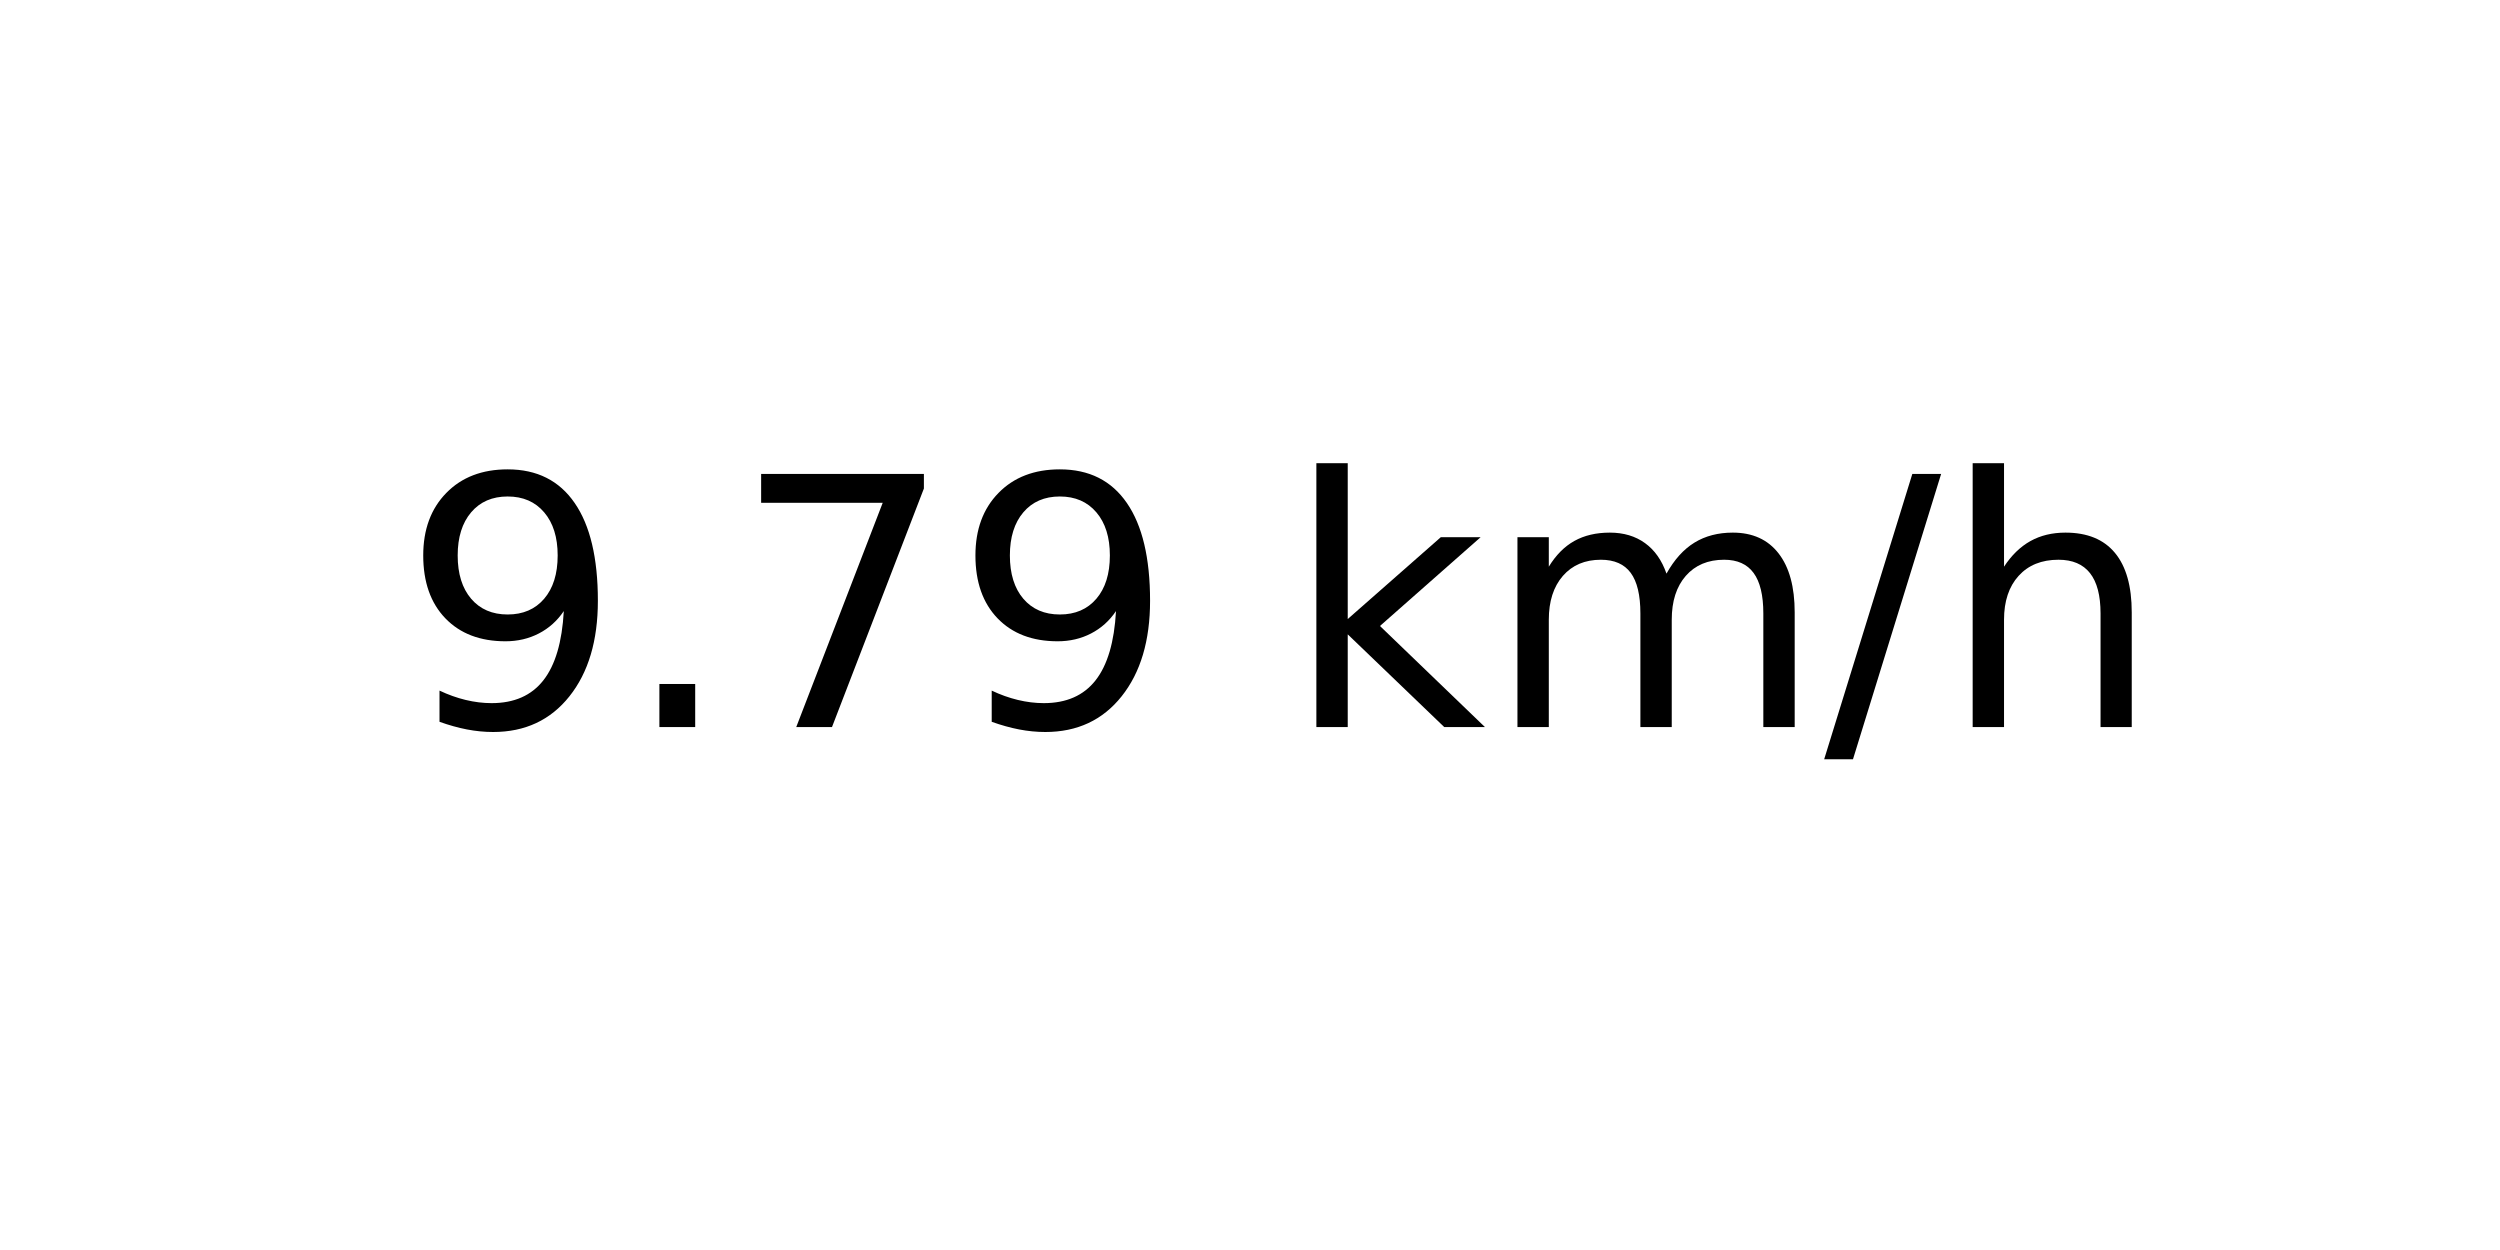
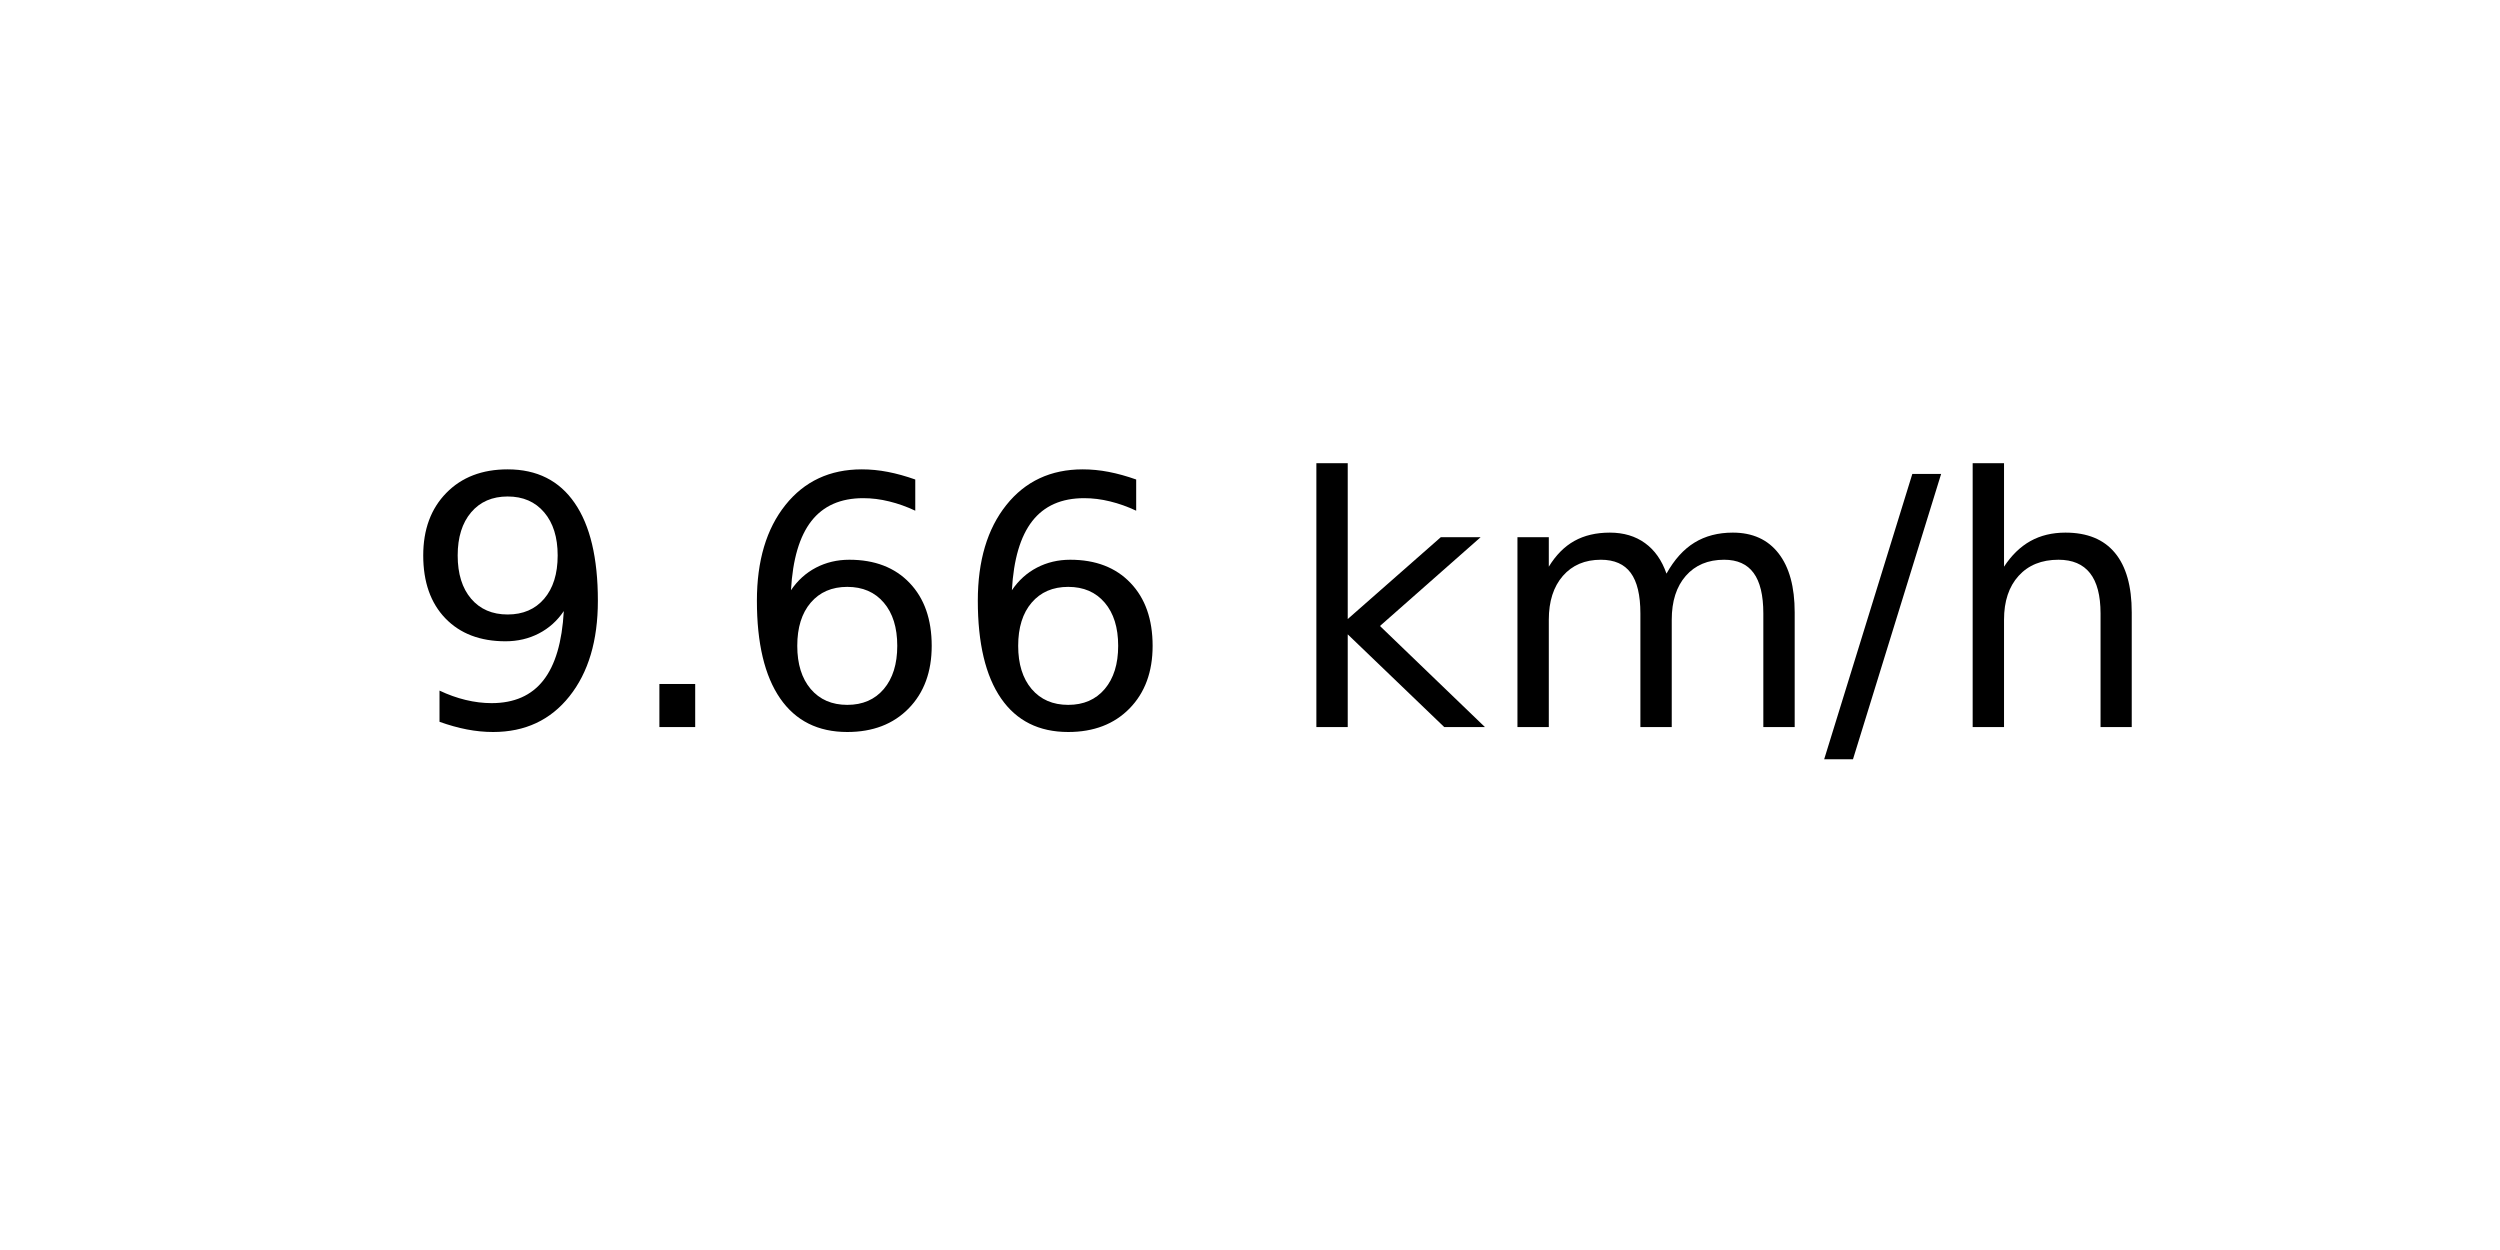
<svg xmlns="http://www.w3.org/2000/svg" xmlns:xlink="http://www.w3.org/1999/xlink" width="72pt" height="36pt" viewBox="0 0 72 36" version="1.1">
  <defs>
    <style type="text/css">*{stroke-linejoin: round; stroke-linecap: butt}</style>
  </defs>
  <g id="figure_1">
    <g id="axes_1">
      <g id="text_1">
        <g transform="translate(11.55937 20.93937) scale(0.1 -0.1)">
          <defs>
            <path id="DejaVuSans-39" d="M 703 97  L 703 672  Q 941 559 1184 500  Q 1428 441 1663 441  Q 2288 441 2617 861  Q 2947 1281 2994 2138  Q 2813 1869 2534 1725  Q 2256 1581 1919 1581  Q 1219 1581 811 2004  Q 403 2428 403 3163  Q 403 3881 828 4315  Q 1253 4750 1959 4750  Q 2769 4750 3195 4129  Q 3622 3509 3622 2328  Q 3622 1225 3098 567  Q 2575 -91 1691 -91  Q 1453 -91 1209 -44  Q 966 3 703 97  z M 1959 2075  Q 2384 2075 2632 2365  Q 2881 2656 2881 3163  Q 2881 3666 2632 3958  Q 2384 4250 1959 4250  Q 1534 4250 1286 3958  Q 1038 3666 1038 3163  Q 1038 2656 1286 2365  Q 1534 2075 1959 2075  z " transform="scale(0.015625)" />
            <path id="DejaVuSans-2e" d="M 684 794  L 1344 794  L 1344 0  L 684 0  L 684 794  z " transform="scale(0.015625)" />
-             <path id="DejaVuSans-37" d="M 525 4666  L 3525 4666  L 3525 4397  L 1831 0  L 1172 0  L 2766 4134  L 525 4134  L 525 4666  z " transform="scale(0.015625)" />
+             <path id="DejaVuSans-36" d="M 2113 2584  Q 1688 2584 1439 2293  Q 1191 2003 1191 1497  Q 1191 994 1439 701  Q 1688 409 2113 409  Q 2538 409 2786 701  Q 3034 994 3034 1497  Q 3034 2003 2786 2293  Q 2538 2584 2113 2584  z M 3366 4563  L 3366 3988  Q 3128 4100 2886 4159  Q 2644 4219 2406 4219  Q 1781 4219 1451 3797  Q 1122 3375 1075 2522  Q 1259 2794 1537 2939  Q 1816 3084 2150 3084  Q 2853 3084 3261 2657  Q 3669 2231 3669 1497  Q 3669 778 3244 343  Q 2819 -91 2113 -91  Q 1303 -91 875 529  Q 447 1150 447 2328  Q 447 3434 972 4092  Q 1497 4750 2381 4750  Q 2619 4750 2861 4703  Q 3103 4656 3366 4563  z " transform="scale(0.015625)" />
            <path id="DejaVuSans-20" transform="scale(0.015625)" />
            <path id="DejaVuSans-6b" d="M 581 4863  L 1159 4863  L 1159 1991  L 2875 3500  L 3609 3500  L 1753 1863  L 3688 0  L 2938 0  L 1159 1709  L 1159 0  L 581 0  L 581 4863  z " transform="scale(0.015625)" />
            <path id="DejaVuSans-6d" d="M 3328 2828  Q 3544 3216 3844 3400  Q 4144 3584 4550 3584  Q 5097 3584 5394 3201  Q 5691 2819 5691 2113  L 5691 0  L 5113 0  L 5113 2094  Q 5113 2597 4934 2840  Q 4756 3084 4391 3084  Q 3944 3084 3684 2787  Q 3425 2491 3425 1978  L 3425 0  L 2847 0  L 2847 2094  Q 2847 2600 2669 2842  Q 2491 3084 2119 3084  Q 1678 3084 1418 2786  Q 1159 2488 1159 1978  L 1159 0  L 581 0  L 581 3500  L 1159 3500  L 1159 2956  Q 1356 3278 1631 3431  Q 1906 3584 2284 3584  Q 2666 3584 2933 3390  Q 3200 3197 3328 2828  z " transform="scale(0.015625)" />
            <path id="DejaVuSans-2f" d="M 1625 4666  L 2156 4666  L 531 -594  L 0 -594  L 1625 4666  z " transform="scale(0.015625)" />
            <path id="DejaVuSans-68" d="M 3513 2113  L 3513 0  L 2938 0  L 2938 2094  Q 2938 2591 2744 2837  Q 2550 3084 2163 3084  Q 1697 3084 1428 2787  Q 1159 2491 1159 1978  L 1159 0  L 581 0  L 581 4863  L 1159 4863  L 1159 2956  Q 1366 3272 1645 3428  Q 1925 3584 2291 3584  Q 2894 3584 3203 3211  Q 3513 2838 3513 2113  z " transform="scale(0.015625)" />
          </defs>
          <use xlink:href="#DejaVuSans-39" />
          <use xlink:href="#DejaVuSans-2e" x="63.623" />
-           <use xlink:href="#DejaVuSans-37" x="95.41" />
-           <use xlink:href="#DejaVuSans-39" x="159.033" />
+           <use xlink:href="#DejaVuSans-36" x="95.41" />
+           <use xlink:href="#DejaVuSans-36" x="159.033" />
          <use xlink:href="#DejaVuSans-20" x="222.656" />
          <use xlink:href="#DejaVuSans-6b" x="254.443" />
          <use xlink:href="#DejaVuSans-6d" x="312.354" />
          <use xlink:href="#DejaVuSans-2f" x="409.766" />
          <use xlink:href="#DejaVuSans-68" x="443.457" />
        </g>
      </g>
    </g>
  </g>
</svg>
